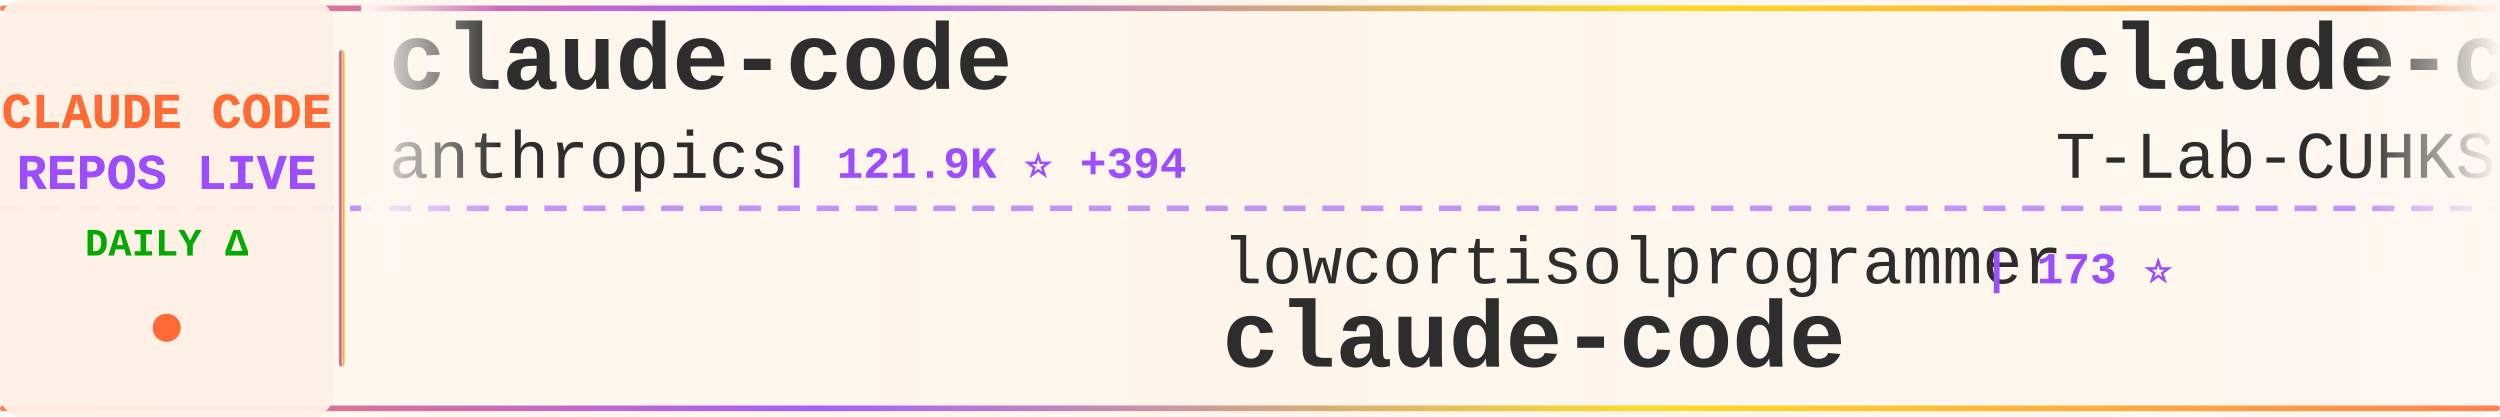
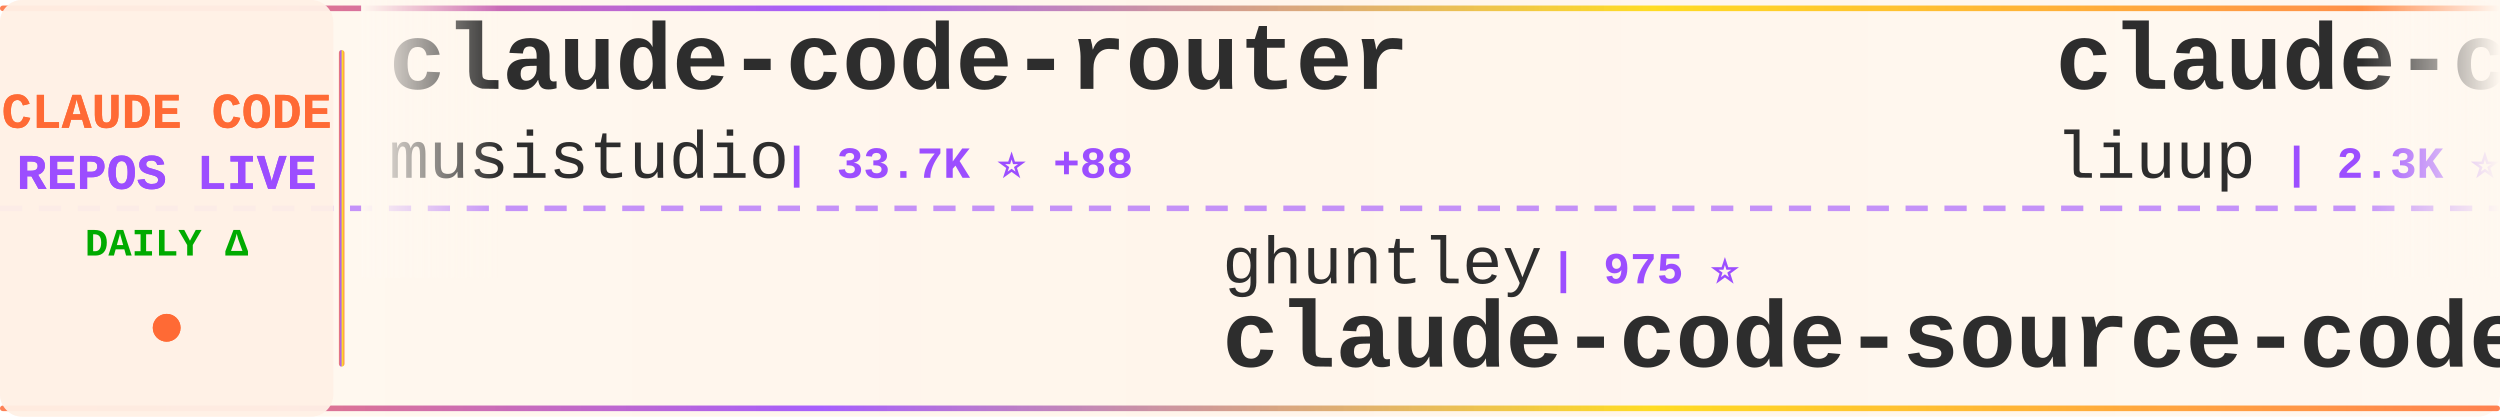
<svg xmlns="http://www.w3.org/2000/svg" width="900" height="150">
  <defs>
    <linearGradient id="tickerBg" x1="0%" y1="0%" x2="100%" y2="0%">
      <stop offset="0%" style="stop-color:#fff8f0;stop-opacity:0.98" />
      <stop offset="50%" style="stop-color:#fff5eb;stop-opacity:1" />
      <stop offset="100%" style="stop-color:#fff8f0;stop-opacity:0.98" />
    </linearGradient>
    <linearGradient id="borderGrad" x1="0%" y1="0%" x2="100%" y2="0%">
      <stop offset="0%" style="stop-color:#FF6B35;stop-opacity:0.85">
        <animate attributeName="stop-opacity" values="0.85;1;0.85" dur="2s" repeatCount="indefinite" />
      </stop>
      <stop offset="33%" style="stop-color:#9C4EFF;stop-opacity:0.9">
        <animate attributeName="stop-opacity" values="0.9;1;0.9" dur="2.2s" repeatCount="indefinite" />
      </stop>
      <stop offset="66%" style="stop-color:#FFD700;stop-opacity:0.85">
        <animate attributeName="stop-opacity" values="0.85;1;0.85" dur="1.8s" repeatCount="indefinite" />
      </stop>
      <stop offset="100%" style="stop-color:#FF6B35;stop-opacity:0.85">
        <animate attributeName="stop-opacity" values="0.85;1;0.85" dur="2s" repeatCount="indefinite" />
      </stop>
    </linearGradient>
    <filter id="textGlow">
      <feGaussianBlur stdDeviation="0.15" result="coloredBlur" />
      <feMerge>
        <feMergeNode in="coloredBlur" />
        <feMergeNode in="SourceGraphic" />
      </feMerge>
    </filter>
    <filter id="metricGlow">
      <feGaussianBlur stdDeviation="0.2" result="coloredBlur" />
      <feMerge>
        <feMergeNode in="coloredBlur" />
        <feMergeNode in="SourceGraphic" />
      </feMerge>
    </filter>
    <linearGradient id="leftFade" x1="0%" y1="0%" x2="100%" y2="0%">
      <stop offset="0%" style="stop-color:#fff8f0;stop-opacity:1" />
      <stop offset="100%" style="stop-color:#fff8f0;stop-opacity:0" />
    </linearGradient>
    <linearGradient id="rightFade" x1="0%" y1="0%" x2="100%" y2="0%">
      <stop offset="0%" style="stop-color:#fff8f0;stop-opacity:0" />
      <stop offset="100%" style="stop-color:#fff8f0;stop-opacity:1" />
    </linearGradient>
  </defs>
  <rect width="900" height="150" fill="url(#tickerBg)" rx="8" />
  <rect x="0" y="2" width="900" height="2" fill="url(#borderGrad)" rx="1" />
  <rect x="0" y="146" width="900" height="2" fill="url(#borderGrad)" rx="1" />
  <line x1="0" y1="75" x2="900" y2="75" stroke="#9C4EFF" stroke-width="2" stroke-dasharray="8 6" opacity="0.6" />
  <rect x="0" y="0" width="120" height="150" fill="#fff0e6" opacity="0.95" rx="8" />
  <text x="60" y="46" font-family="'Courier New', monospace" font-size="18" font-weight="bold" fill="#FF6B35" text-anchor="middle" filter="url(#textGlow)">
    CLAUDE CODE
  </text>
  <text x="60" y="68" font-family="'Courier New', monospace" font-size="18" font-weight="bold" fill="#9C4EFF" text-anchor="middle" filter="url(#textGlow)">
    REPOS LIVE
  </text>
  <text x="60" y="92" font-family="'Courier New', monospace" font-size="14" font-weight="bold" fill="#00aa00" text-anchor="middle">
    DAILY Δ
  </text>
  <circle cx="60" cy="118" r="5" fill="#FF6B35" filter="url(#metricGlow)">
    <animate attributeName="r" values="4;6;4" dur="1.5s" repeatCount="indefinite" />
    <animate attributeName="opacity" values="0.6;1;0.6" dur="1.5s" repeatCount="indefinite" />
  </circle>
  <rect x="122" y="18" width="2" height="114" fill="url(#borderGrad)" rx="1" />
  <clipPath id="tickerClip">
    <rect x="130" y="0" width="770" height="150" />
  </clipPath>
  <g clip-path="url(#tickerClip)">
    <g id="tickerItems">
      <animateTransform attributeName="transform" attributeType="XML" type="translate" from="0 0" to="-3000 0" dur="54s" repeatCount="indefinite" />
      <g transform="translate(0, 0)">
-         <text x="140" y="32" font-family="'Courier New', monospace" font-size="34" font-weight="bold" fill="#2d2d2d">claude-code</text>
-         <text x="140" y="64" font-family="'Courier New', monospace" font-size="24" font-weight="normal" fill="#2d2d2d" opacity="1.0">anthropics</text>
-         <text x="282" y="64" font-family="'Courier New', monospace" font-size="16" font-weight="bold" fill="#9C4EFF"> | 121.9K ⭐ +394</text>
+         <text x="140" y="32" font-family="'Courier New', monospace" font-size="34" font-weight="bold" fill="#2d2d2d">claude-code-router</text>
+         <text x="140" y="64" font-family="'Courier New', monospace" font-size="24" font-weight="normal" fill="#2d2d2d" opacity="1.0">musistudio</text>
+         <text x="282" y="64" font-family="'Courier New', monospace" font-size="16" font-weight="bold" fill="#9C4EFF"> | 33.7K ⭐ +88</text>
      </g>
      <g transform="translate(300, 0)">
-         <text x="140" y="102" font-family="'Courier New', monospace" font-size="24" font-weight="normal" fill="#2d2d2d" opacity="1.0">lowcortisolprogrammer</text>
-         <text x="414" y="102" font-family="'Courier New', monospace" font-size="16" font-weight="bold" fill="#9C4EFF"> | 173 ⭐</text>
-         <text x="140" y="132" font-family="'Courier New', monospace" font-size="34" font-weight="bold" fill="#2d2d2d">claude-code</text>
+         <text x="140" y="102" font-family="'Courier New', monospace" font-size="24" font-weight="normal" fill="#2d2d2d" opacity="1.0">ghuntley</text>
+         <text x="258" y="102" font-family="'Courier New', monospace" font-size="16" font-weight="bold" fill="#9C4EFF"> | 975 ⭐</text>
+         <text x="140" y="132" font-family="'Courier New', monospace" font-size="34" font-weight="bold" fill="#2d2d2d">claude-code-source-code-...</text>
      </g>
      <g transform="translate(600, 0)">
-         <text x="140" y="32" font-family="'Courier New', monospace" font-size="34" font-weight="bold" fill="#2d2d2d">claude-code</text>
-         <text x="140" y="64" font-family="'Courier New', monospace" font-size="24" font-weight="normal" fill="#2d2d2d" opacity="1.0">T-Lab-CUHKSZ</text>
-         <text x="306" y="64" font-family="'Courier New', monospace" font-size="16" font-weight="bold" fill="#9C4EFF"> | 309 ⭐</text>
+         <text x="140" y="32" font-family="'Courier New', monospace" font-size="34" font-weight="bold" fill="#2d2d2d">claude-code-analysis</text>
+         <text x="140" y="64" font-family="'Courier New', monospace" font-size="24" font-weight="normal" fill="#2d2d2d" opacity="1.0">liuup</text>
+         <text x="222" y="64" font-family="'Courier New', monospace" font-size="16" font-weight="bold" fill="#9C4EFF"> | 2.3K ⭐ +25</text>
      </g>
      <g transform="translate(900, 0)">
-         <text x="140" y="102" font-family="'Courier New', monospace" font-size="24" font-weight="normal" fill="#2d2d2d" opacity="1.0">LING71671</text>
-         <text x="270" y="102" font-family="'Courier New', monospace" font-size="16" font-weight="bold" fill="#9C4EFF"> | 815 ⭐ +2</text>
-         <text x="140" y="132" font-family="'Courier New', monospace" font-size="34" font-weight="bold" fill="#2d2d2d">Open-ClaudeCode</text>
+         <text x="140" y="102" font-family="'Courier New', monospace" font-size="24" font-weight="normal" fill="#2d2d2d" opacity="1.0">rohitg00</text>
+         <text x="258" y="102" font-family="'Courier New', monospace" font-size="16" font-weight="bold" fill="#9C4EFF"> | 1.6K ⭐ +15</text>
+         <text x="140" y="132" font-family="'Courier New', monospace" font-size="34" font-weight="bold" fill="#2d2d2d">awesome-claude-code-tool...</text>
      </g>
      <g transform="translate(1200, 0)">
-         <text x="140" y="32" font-family="'Courier New', monospace" font-size="34" font-weight="bold" fill="#2d2d2d">claude-code</text>
-         <text x="140" y="64" font-family="'Courier New', monospace" font-size="24" font-weight="normal" fill="#2d2d2d" opacity="1.0">tanbiralam</text>
-         <text x="282" y="64" font-family="'Courier New', monospace" font-size="16" font-weight="bold" fill="#9C4EFF"> | 1.6K ⭐ +7</text>
+         <text x="140" y="32" font-family="'Courier New', monospace" font-size="34" font-weight="bold" fill="#2d2d2d">collection-claude-code-s...</text>
+         <text x="140" y="64" font-family="'Courier New', monospace" font-size="24" font-weight="normal" fill="#2d2d2d" opacity="1.0">chauncygu</text>
+         <text x="270" y="64" font-family="'Courier New', monospace" font-size="16" font-weight="bold" fill="#9C4EFF"> | 2.4K ⭐ +5</text>
      </g>
      <g transform="translate(1500, 0)">
-         <text x="140" y="102" font-family="'Courier New', monospace" font-size="24" font-weight="normal" fill="#2d2d2d" opacity="1.0">Yeachan-Heo</text>
-         <text x="294" y="102" font-family="'Courier New', monospace" font-size="16" font-weight="bold" fill="#9C4EFF"> | 33.2K ⭐ +140</text>
-         <text x="140" y="132" font-family="'Courier New', monospace" font-size="34" font-weight="bold" fill="#2d2d2d">oh-my-claudecode</text>
+         <text x="140" y="102" font-family="'Courier New', monospace" font-size="24" font-weight="normal" fill="#2d2d2d" opacity="1.0">alejandrobalderas</text>
+         <text x="366" y="102" font-family="'Courier New', monospace" font-size="16" font-weight="bold" fill="#9C4EFF"> | 1.9K ⭐ +9</text>
+         <text x="140" y="132" font-family="'Courier New', monospace" font-size="34" font-weight="bold" fill="#2d2d2d">claude-code-from-source</text>
      </g>
      <g transform="translate(1800, 0)">
-         <text x="140" y="32" font-family="'Courier New', monospace" font-size="34" font-weight="bold" fill="#2d2d2d">learn-claude-code</text>
-         <text x="140" y="64" font-family="'Courier New', monospace" font-size="24" font-weight="normal" fill="#2d2d2d" opacity="1.0">shareAI-lab</text>
-         <text x="294" y="64" font-family="'Courier New', monospace" font-size="16" font-weight="bold" fill="#9C4EFF"> | 59.3K ⭐ +289</text>
+         <text x="140" y="32" font-family="'Courier New', monospace" font-size="34" font-weight="bold" fill="#2d2d2d">Claude-code</text>
+         <text x="140" y="64" font-family="'Courier New', monospace" font-size="24" font-weight="normal" fill="#2d2d2d" opacity="1.0">fazxes</text>
+         <text x="234" y="64" font-family="'Courier New', monospace" font-size="16" font-weight="bold" fill="#9C4EFF"> | 214 ⭐ +1</text>
      </g>
      <g transform="translate(2100, 0)">
        <text x="140" y="102" font-family="'Courier New', monospace" font-size="24" font-weight="normal" fill="#2d2d2d" opacity="1.0">oboard</text>
-         <text x="234" y="102" font-family="'Courier New', monospace" font-size="16" font-weight="bold" fill="#9C4EFF"> | 3.1K ⭐ +3</text>
+         <text x="234" y="102" font-family="'Courier New', monospace" font-size="16" font-weight="bold" fill="#9C4EFF"> | 3.1K ⭐ +4</text>
        <text x="140" y="132" font-family="'Courier New', monospace" font-size="34" font-weight="bold" fill="#2d2d2d">claude-code-rev</text>
      </g>
      <g transform="translate(2400, 0)">
-         <text x="140" y="32" font-family="'Courier New', monospace" font-size="34" font-weight="bold" fill="#2d2d2d">claude_code_src</text>
-         <text x="140" y="64" font-family="'Courier New', monospace" font-size="24" font-weight="normal" fill="#2d2d2d" opacity="1.0">ponponon</text>
-         <text x="258" y="64" font-family="'Courier New', monospace" font-size="16" font-weight="bold" fill="#9C4EFF"> | 2.2K ⭐ +4</text>
+         <text x="140" y="32" font-family="'Courier New', monospace" font-size="34" font-weight="bold" fill="#2d2d2d">claude-code-showcase</text>
+         <text x="140" y="64" font-family="'Courier New', monospace" font-size="24" font-weight="normal" fill="#2d2d2d" opacity="1.0">ChrisWiles</text>
+         <text x="282" y="64" font-family="'Courier New', monospace" font-size="16" font-weight="bold" fill="#9C4EFF"> | 5.9K ⭐ +1</text>
      </g>
      <g transform="translate(2700, 0)">
-         <text x="140" y="102" font-family="'Courier New', monospace" font-size="24" font-weight="normal" fill="#2d2d2d" opacity="1.0">edmund-io</text>
-         <text x="270" y="102" font-family="'Courier New', monospace" font-size="16" font-weight="bold" fill="#9C4EFF"> | 1.4K ⭐ +2</text>
-         <text x="140" y="132" font-family="'Courier New', monospace" font-size="34" font-weight="bold" fill="#2d2d2d">edmunds-claude-code</text>
+         <text x="140" y="102" font-family="'Courier New', monospace" font-size="24" font-weight="normal" fill="#2d2d2d" opacity="1.0">Hyper66666</text>
+         <text x="282" y="102" font-family="'Courier New', monospace" font-size="16" font-weight="bold" fill="#9C4EFF"> | 213 ⭐</text>
+         <text x="140" y="132" font-family="'Courier New', monospace" font-size="34" font-weight="bold" fill="#2d2d2d">claude-code-sourcemap</text>
      </g>
      <g transform="translate(3000, 0)">
-         <text x="140" y="32" font-family="'Courier New', monospace" font-size="34" font-weight="bold" fill="#2d2d2d">claude-code</text>
-         <text x="140" y="64" font-family="'Courier New', monospace" font-size="24" font-weight="normal" fill="#2d2d2d" opacity="1.0">anthropics</text>
-         <text x="282" y="64" font-family="'Courier New', monospace" font-size="16" font-weight="bold" fill="#9C4EFF"> | 121.9K ⭐ +394</text>
+         <text x="140" y="32" font-family="'Courier New', monospace" font-size="34" font-weight="bold" fill="#2d2d2d">claude-code-router</text>
+         <text x="140" y="64" font-family="'Courier New', monospace" font-size="24" font-weight="normal" fill="#2d2d2d" opacity="1.0">musistudio</text>
+         <text x="282" y="64" font-family="'Courier New', monospace" font-size="16" font-weight="bold" fill="#9C4EFF"> | 33.7K ⭐ +88</text>
      </g>
      <g transform="translate(3300, 0)">
-         <text x="140" y="102" font-family="'Courier New', monospace" font-size="24" font-weight="normal" fill="#2d2d2d" opacity="1.0">lowcortisolprogrammer</text>
-         <text x="414" y="102" font-family="'Courier New', monospace" font-size="16" font-weight="bold" fill="#9C4EFF"> | 173 ⭐</text>
-         <text x="140" y="132" font-family="'Courier New', monospace" font-size="34" font-weight="bold" fill="#2d2d2d">claude-code</text>
+         <text x="140" y="102" font-family="'Courier New', monospace" font-size="24" font-weight="normal" fill="#2d2d2d" opacity="1.0">ghuntley</text>
+         <text x="258" y="102" font-family="'Courier New', monospace" font-size="16" font-weight="bold" fill="#9C4EFF"> | 975 ⭐</text>
+         <text x="140" y="132" font-family="'Courier New', monospace" font-size="34" font-weight="bold" fill="#2d2d2d">claude-code-source-code-...</text>
      </g>
      <g transform="translate(3600, 0)">
-         <text x="140" y="32" font-family="'Courier New', monospace" font-size="34" font-weight="bold" fill="#2d2d2d">claude-code</text>
-         <text x="140" y="64" font-family="'Courier New', monospace" font-size="24" font-weight="normal" fill="#2d2d2d" opacity="1.0">T-Lab-CUHKSZ</text>
-         <text x="306" y="64" font-family="'Courier New', monospace" font-size="16" font-weight="bold" fill="#9C4EFF"> | 309 ⭐</text>
+         <text x="140" y="32" font-family="'Courier New', monospace" font-size="34" font-weight="bold" fill="#2d2d2d">claude-code-analysis</text>
+         <text x="140" y="64" font-family="'Courier New', monospace" font-size="24" font-weight="normal" fill="#2d2d2d" opacity="1.0">liuup</text>
+         <text x="222" y="64" font-family="'Courier New', monospace" font-size="16" font-weight="bold" fill="#9C4EFF"> | 2.3K ⭐ +25</text>
      </g>
      <g transform="translate(3900, 0)">
-         <text x="140" y="102" font-family="'Courier New', monospace" font-size="24" font-weight="normal" fill="#2d2d2d" opacity="1.0">LING71671</text>
-         <text x="270" y="102" font-family="'Courier New', monospace" font-size="16" font-weight="bold" fill="#9C4EFF"> | 815 ⭐ +2</text>
-         <text x="140" y="132" font-family="'Courier New', monospace" font-size="34" font-weight="bold" fill="#2d2d2d">Open-ClaudeCode</text>
+         <text x="140" y="102" font-family="'Courier New', monospace" font-size="24" font-weight="normal" fill="#2d2d2d" opacity="1.0">rohitg00</text>
+         <text x="258" y="102" font-family="'Courier New', monospace" font-size="16" font-weight="bold" fill="#9C4EFF"> | 1.6K ⭐ +15</text>
+         <text x="140" y="132" font-family="'Courier New', monospace" font-size="34" font-weight="bold" fill="#2d2d2d">awesome-claude-code-tool...</text>
      </g>
    </g>
  </g>
  <rect x="130" y="0" width="50" height="100" fill="url(#leftFade)" />
  <rect x="850" y="0" width="50" height="100" fill="url(#rightFade)" />
</svg>
